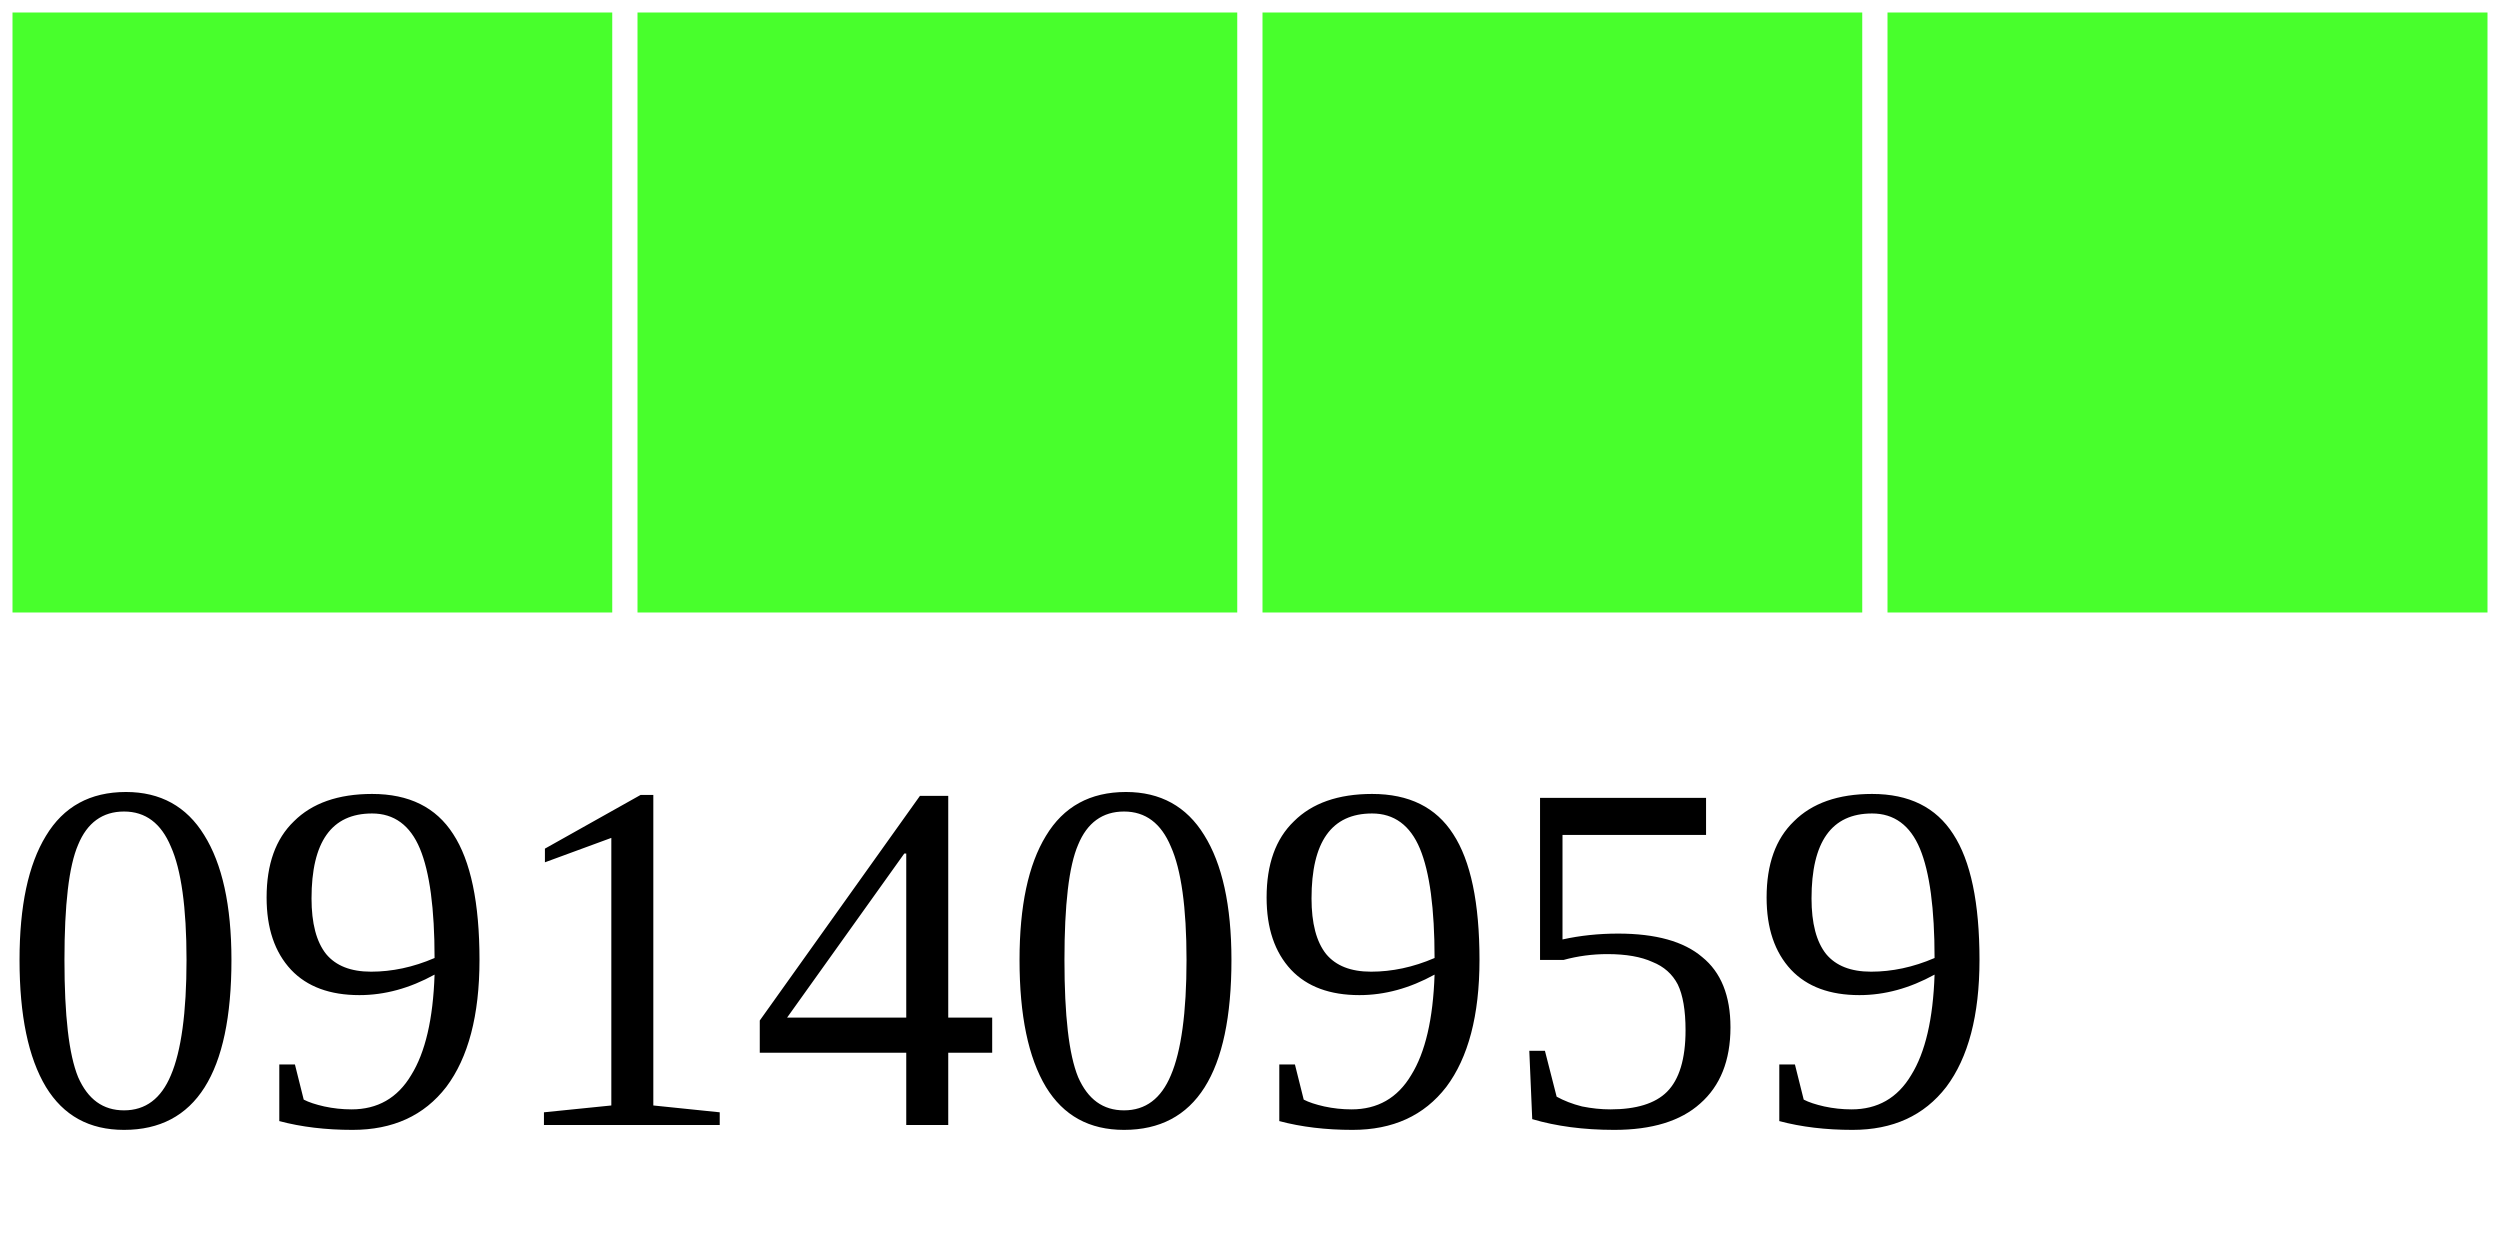
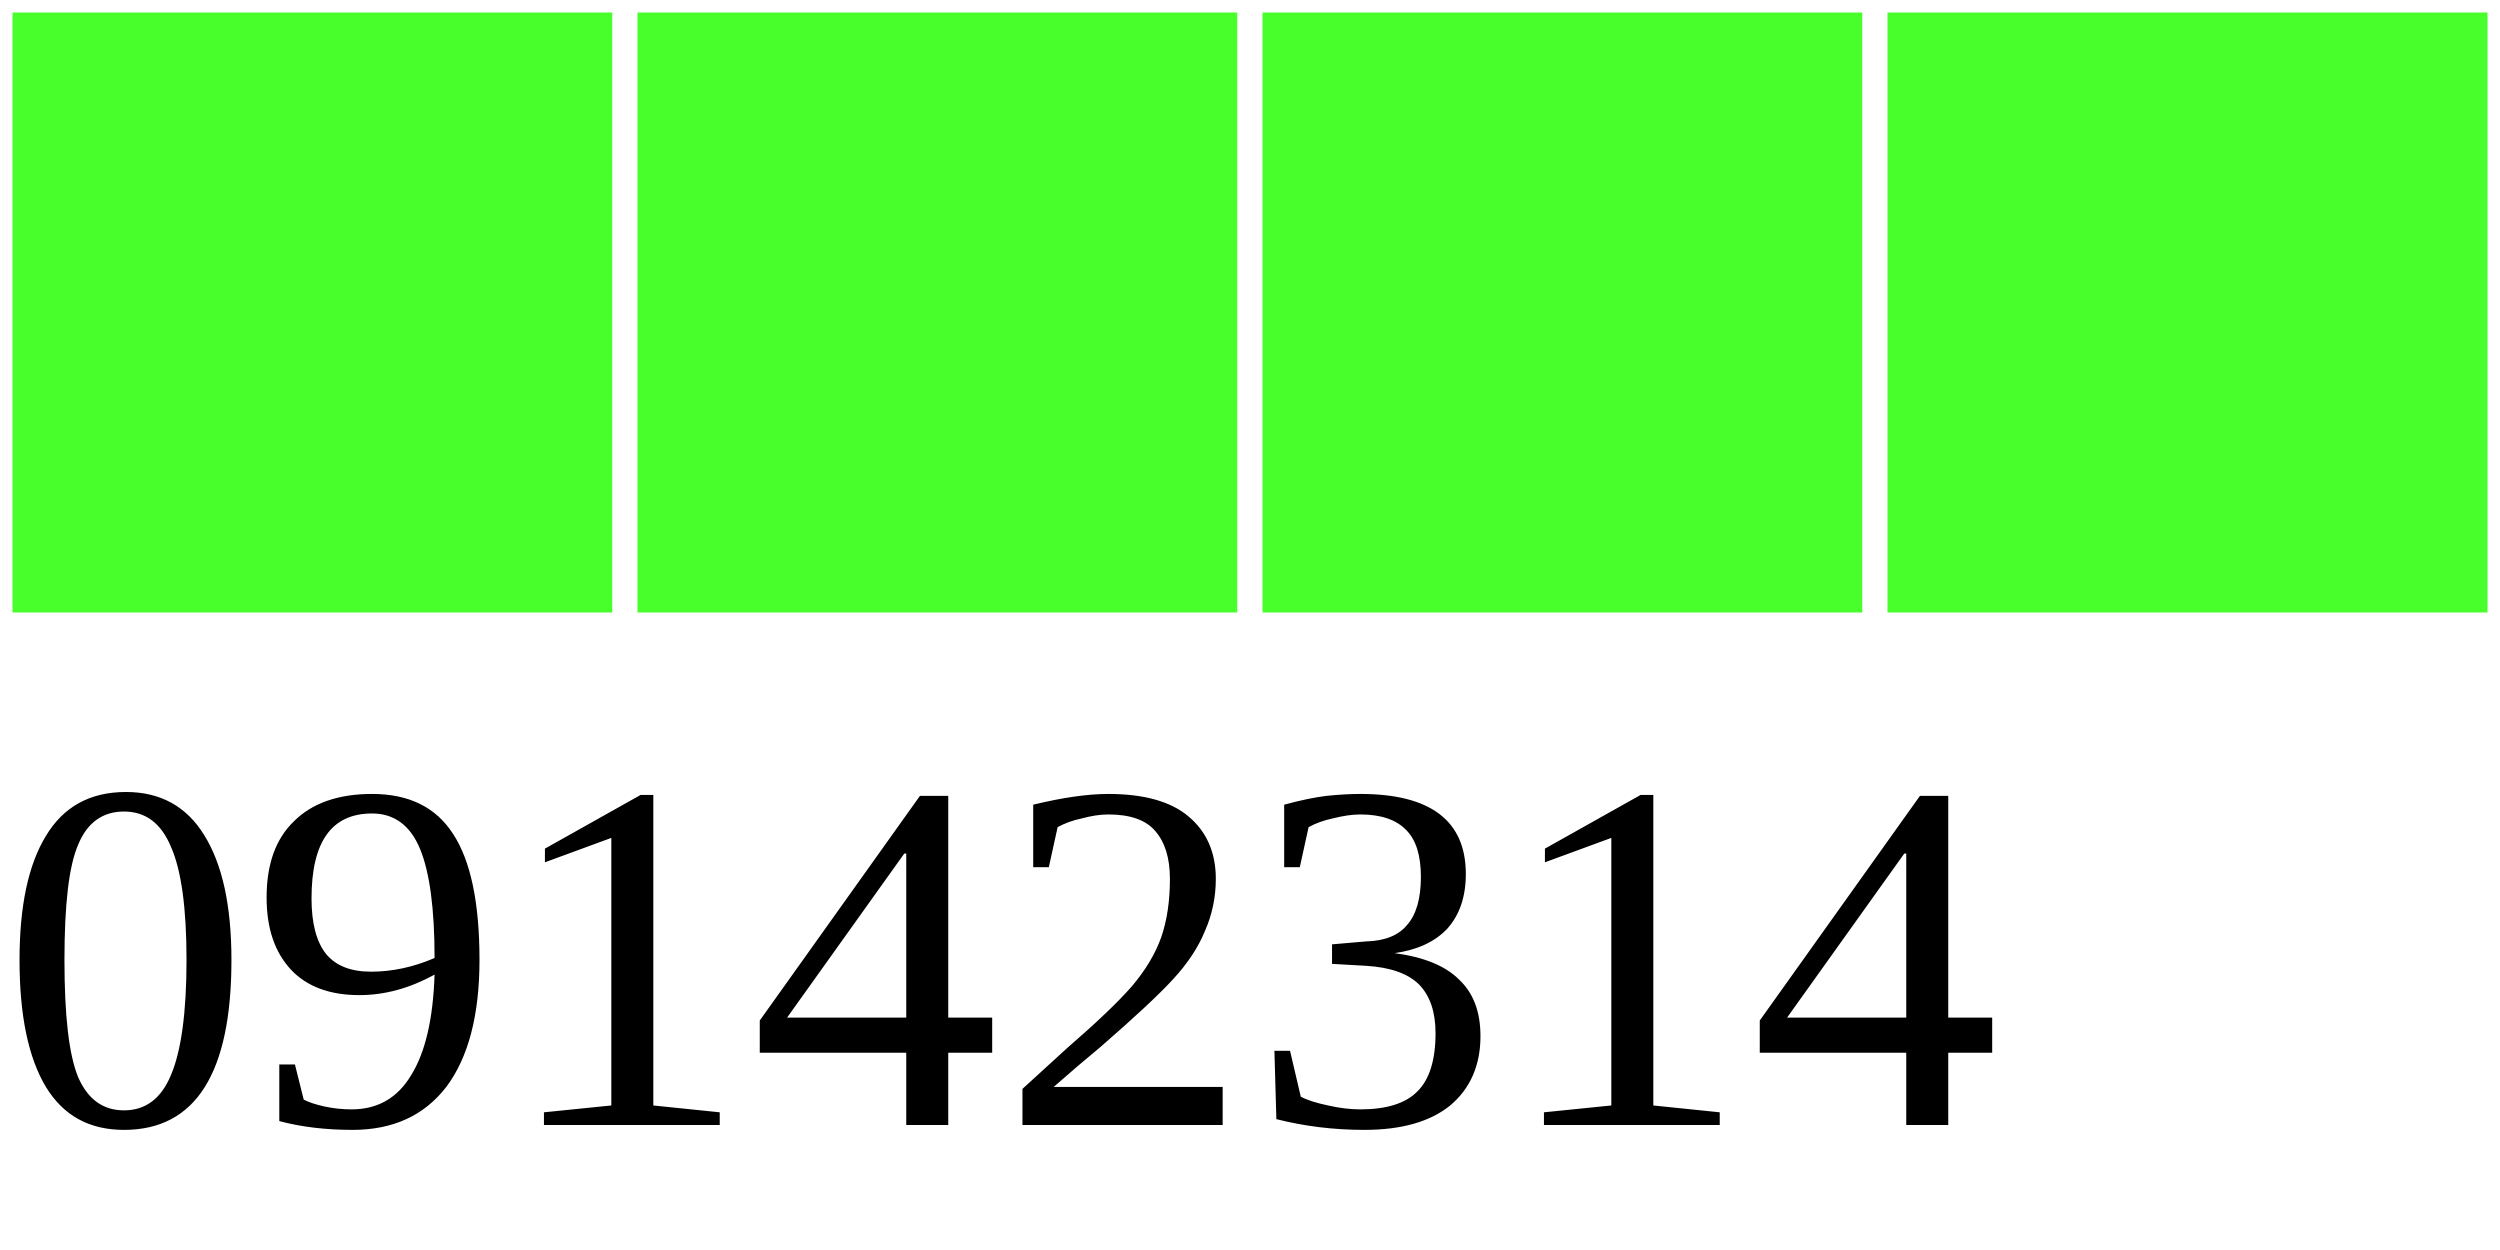
<svg xmlns="http://www.w3.org/2000/svg" width="40" height="20">
  <g>
    <rect width="10" height="10" style="fill:#48FF2C;stroke-width:0.4;stroke:rgb(255,255,255)" x="0" />
    <rect width="10" height="10" style="fill:#48FF2C;stroke-width:0.4;stroke:rgb(255,255,255)" x="10" />
    <rect width="10" height="10" style="fill:#48FF2C;stroke-width:0.4;stroke:rgb(255,255,255)" x="20" />
    <rect width="10" height="10" style="fill:#48FF2C;stroke-width:0.4;stroke:rgb(255,255,255)" x="30" />
-     <text x="0" y="18" fill="black" font-size="8">09140959</text>
+     <text x="0" y="18" fill="black" font-size="8">09142314</text>
  </g>
</svg>
